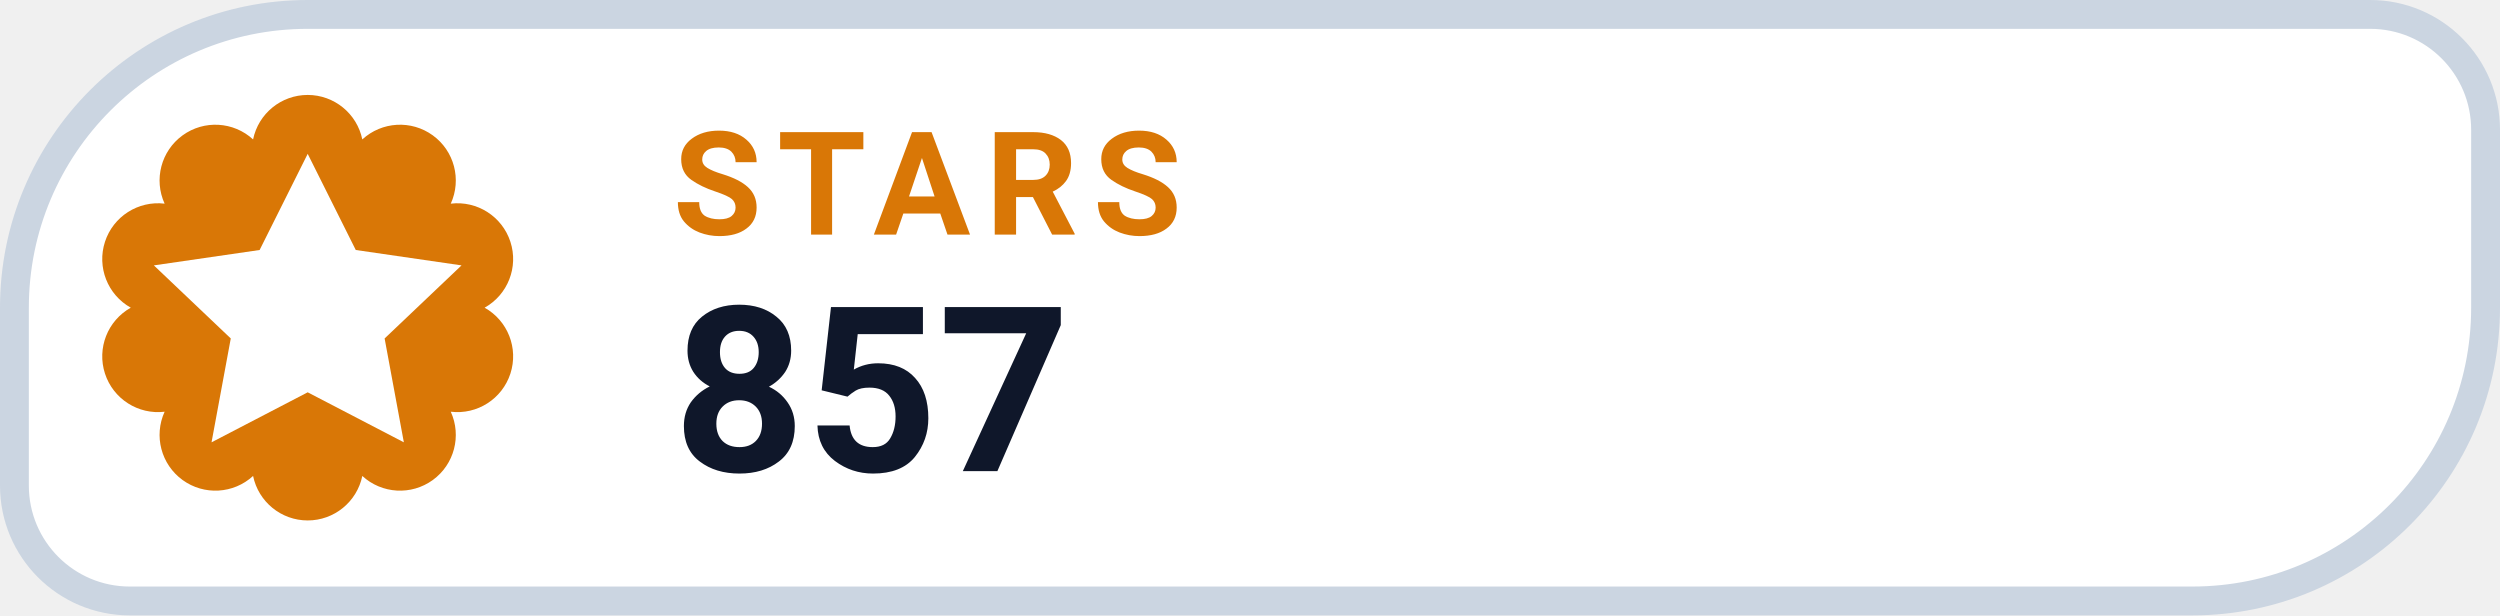
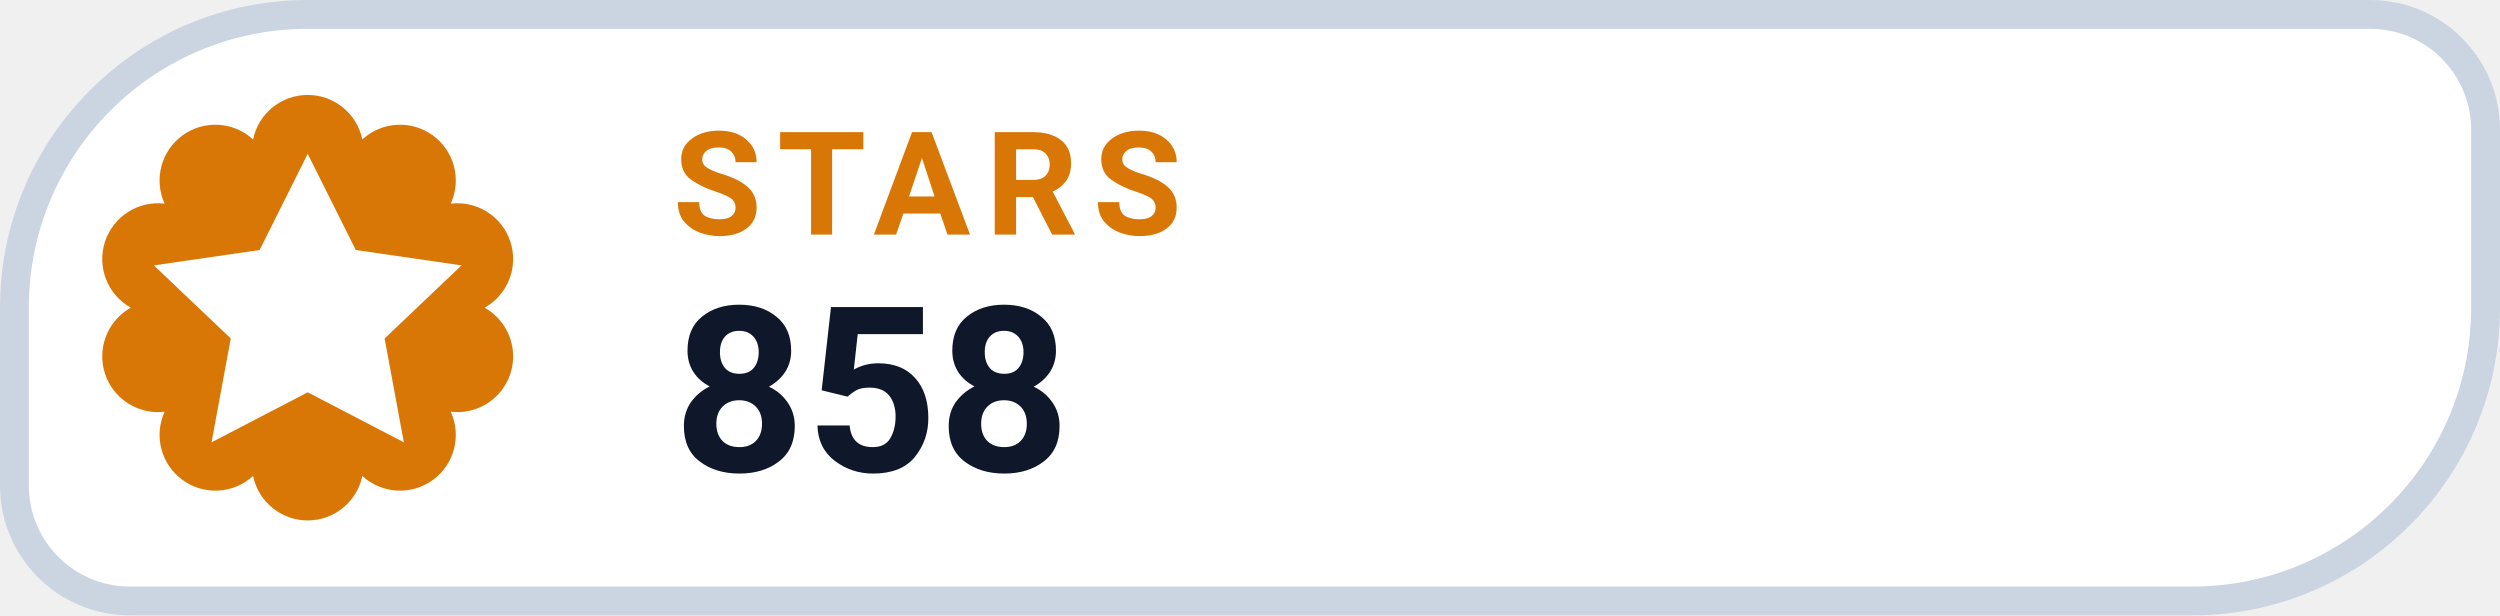
- <svg xmlns="http://www.w3.org/2000/svg" width="130" height="32" viewBox="0 0 130 32" role="img" aria-label="STARS 857">
+ <svg xmlns="http://www.w3.org/2000/svg" width="130" height="32" viewBox="0 0 130 32" role="img" aria-label="STARS 858">
  <path d="M 16.00 0.75 H 123.25 A 6.00 6.00 0 0 1 129.25 6.75 V 16.00 A 15.25 15.25 0 0 1 114.00 31.25 H 6.75 A 6.00 6.00 0 0 1 0.75 25.25 V 16.00 A 15.25 15.25 0 0 1 16.00 0.75 Z" fill="#FFFFFF" stroke="#CBD5E1" stroke-width="1.5" />
  <path d="M 13.16 7.25 A 2.90 2.90 0 0 1 18.84 7.25 A 2.90 2.90 0 0 1 23.44 10.59 A 2.90 2.90 0 0 1 25.20 16.00 A 2.90 2.90 0 0 1 23.44 21.41 A 2.90 2.90 0 0 1 18.84 24.75 A 2.90 2.90 0 0 1 13.16 24.75 A 2.90 2.90 0 0 1 8.56 21.41 A 2.90 2.90 0 0 1 6.80 16.00 A 2.90 2.90 0 0 1 8.56 10.59 A 2.90 2.90 0 0 1 13.16 7.25 Z" fill="#D97706" />
  <g transform="translate(16 16)" style="color:#FFFFFF;">
    <path d="M0 -8 l2.5 5 5.5 .8 -4 3.8 1 5.4 -5 -2.6 -5 2.6 1 -5.4 -4 -3.8 5.5 -.8 Z" fill="currentColor" />
  </g>
  <text x="35" y="12.2" fill="#D97706" font-family="-apple-system,BlinkMacSystemFont,'Segoe UI',Roboto,Helvetica,Arial,sans-serif" font-size="7.5" font-weight="700" letter-spacing=".8">STARS</text>
-   <text x="35" y="24.5" fill="#0F172A" font-family="-apple-system,BlinkMacSystemFont,'Segoe UI',Roboto,Helvetica,Arial,sans-serif" font-size="12" font-weight="750">857</text>
+   <text x="35" y="24.5" fill="#0F172A" font-family="-apple-system,BlinkMacSystemFont,'Segoe UI',Roboto,Helvetica,Arial,sans-serif" font-size="12" font-weight="750">858</text>
</svg>
